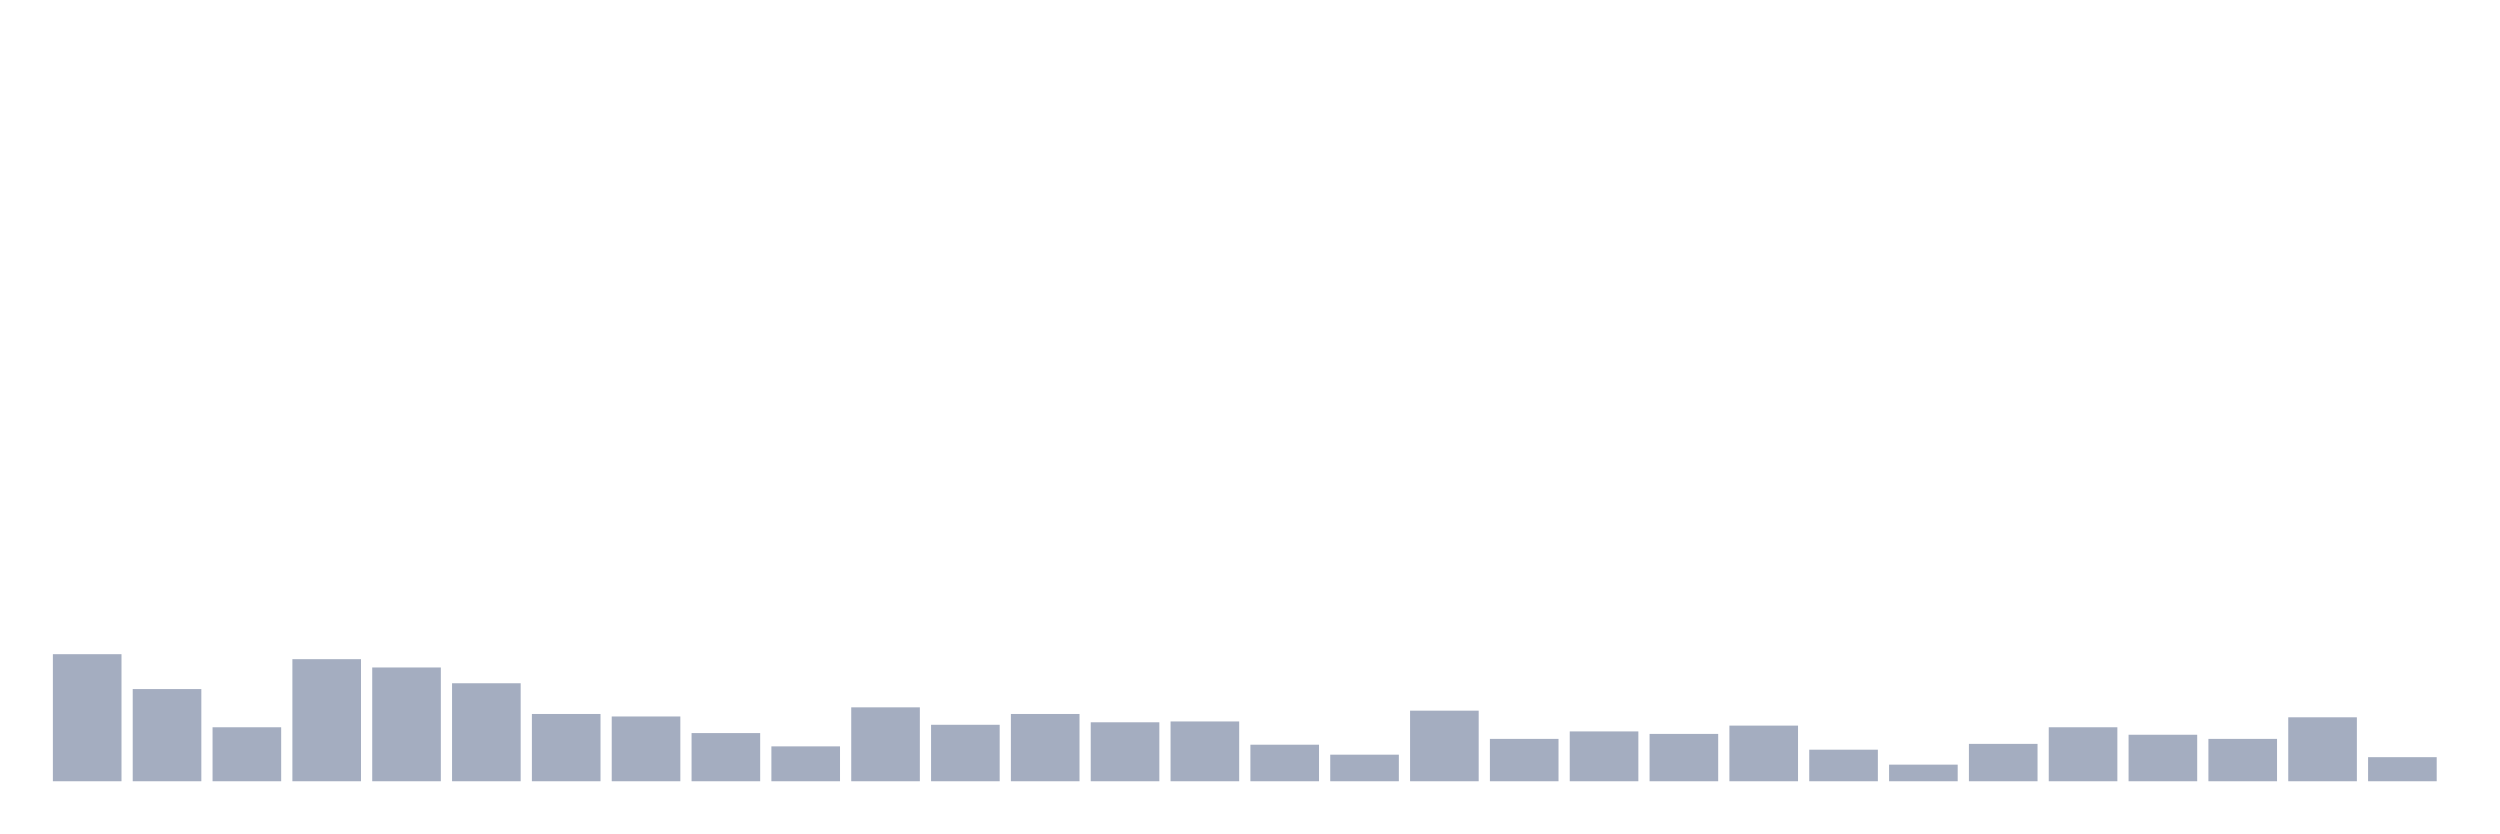
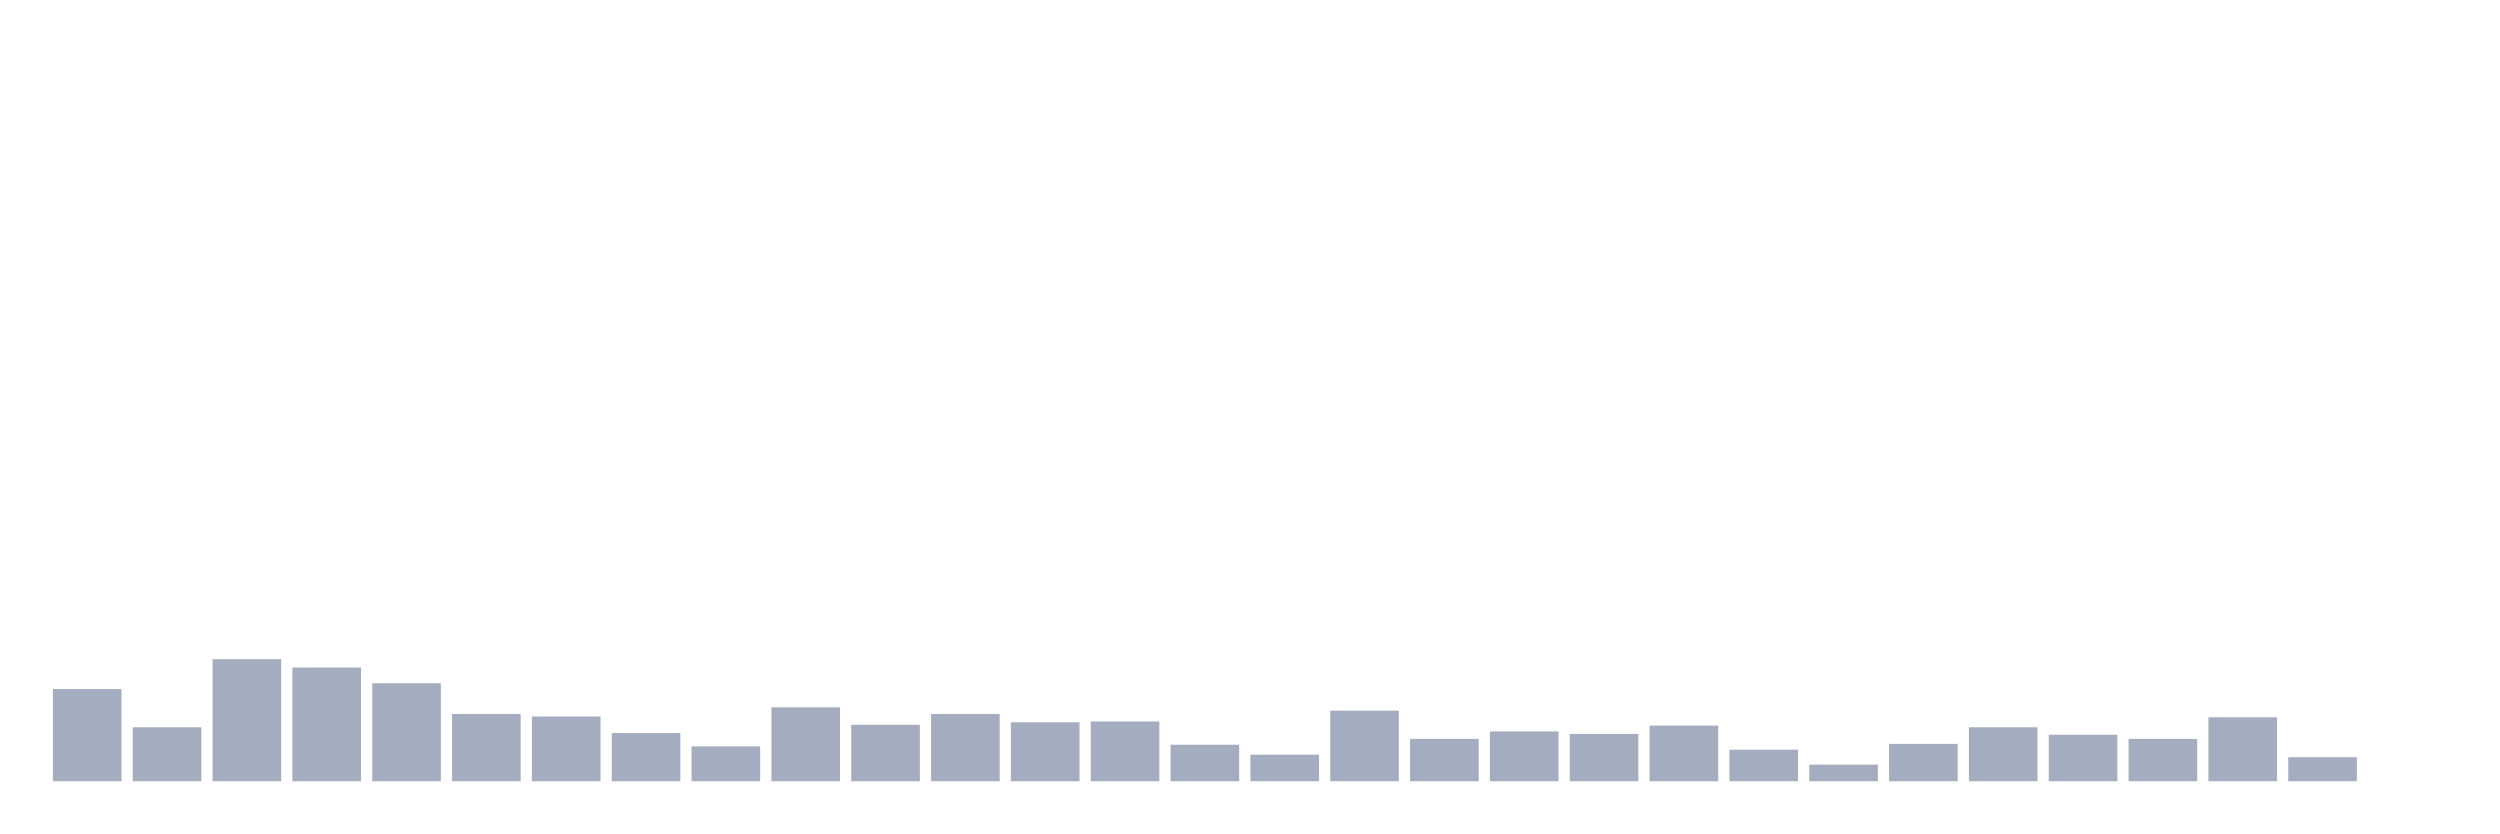
<svg xmlns="http://www.w3.org/2000/svg" viewBox="0 0 480 160">
  <g transform="translate(10,10)">
-     <rect class="bar" x="0.153" width="13.175" y="115.604" height="24.396" fill="rgb(164,173,192)" />
-     <rect class="bar" x="15.482" width="13.175" y="122.301" height="17.699" fill="rgb(164,173,192)" />
-     <rect class="bar" x="30.81" width="13.175" y="129.636" height="10.364" fill="rgb(164,173,192)" />
-     <rect class="bar" x="46.138" width="13.175" y="116.56" height="23.44" fill="rgb(164,173,192)" />
-     <rect class="bar" x="61.466" width="13.175" y="118.155" height="21.845" fill="rgb(164,173,192)" />
-     <rect class="bar" x="76.794" width="13.175" y="121.185" height="18.815" fill="rgb(164,173,192)" />
-     <rect class="bar" x="92.123" width="13.175" y="127.084" height="12.916" fill="rgb(164,173,192)" />
-     <rect class="bar" x="107.451" width="13.175" y="127.563" height="12.437" fill="rgb(164,173,192)" />
-     <rect class="bar" x="122.779" width="13.175" y="130.752" height="9.248" fill="rgb(164,173,192)" />
-     <rect class="bar" x="138.107" width="13.175" y="133.303" height="6.697" fill="rgb(164,173,192)" />
-     <rect class="bar" x="153.436" width="13.175" y="125.809" height="14.191" fill="rgb(164,173,192)" />
-     <rect class="bar" x="168.764" width="13.175" y="129.157" height="10.843" fill="rgb(164,173,192)" />
-     <rect class="bar" x="184.092" width="13.175" y="127.084" height="12.916" fill="rgb(164,173,192)" />
-     <rect class="bar" x="199.42" width="13.175" y="128.679" height="11.321" fill="rgb(164,173,192)" />
-     <rect class="bar" x="214.748" width="13.175" y="128.519" height="11.481" fill="rgb(164,173,192)" />
-     <rect class="bar" x="230.077" width="13.175" y="132.984" height="7.016" fill="rgb(164,173,192)" />
-     <rect class="bar" x="245.405" width="13.175" y="134.897" height="5.103" fill="rgb(164,173,192)" />
-     <rect class="bar" x="260.733" width="13.175" y="126.446" height="13.554" fill="rgb(164,173,192)" />
-     <rect class="bar" x="276.061" width="13.175" y="131.868" height="8.132" fill="rgb(164,173,192)" />
-     <rect class="bar" x="291.39" width="13.175" y="130.433" height="9.567" fill="rgb(164,173,192)" />
-     <rect class="bar" x="306.718" width="13.175" y="130.911" height="9.089" fill="rgb(164,173,192)" />
-     <rect class="bar" x="322.046" width="13.175" y="129.317" height="10.683" fill="rgb(164,173,192)" />
-     <rect class="bar" x="337.374" width="13.175" y="133.941" height="6.059" fill="rgb(164,173,192)" />
-     <rect class="bar" x="352.702" width="13.175" y="136.811" height="3.189" fill="rgb(164,173,192)" />
-     <rect class="bar" x="368.031" width="13.175" y="132.825" height="7.175" fill="rgb(164,173,192)" />
-     <rect class="bar" x="383.359" width="13.175" y="129.636" height="10.364" fill="rgb(164,173,192)" />
-     <rect class="bar" x="398.687" width="13.175" y="131.071" height="8.929" fill="rgb(164,173,192)" />
-     <rect class="bar" x="414.015" width="13.175" y="131.868" height="8.132" fill="rgb(164,173,192)" />
-     <rect class="bar" x="429.344" width="13.175" y="127.722" height="12.278" fill="rgb(164,173,192)" />
-     <rect class="bar" x="444.672" width="13.175" y="135.376" height="4.624" fill="rgb(164,173,192)" />
+     <rect class="bar" x="0.153" width="13.175" y="122.301" height="17.699" fill="rgb(164,173,192)" />
+     <rect class="bar" x="15.482" width="13.175" y="129.636" height="10.364" fill="rgb(164,173,192)" />
+     <rect class="bar" x="30.81" width="13.175" y="116.56" height="23.44" fill="rgb(164,173,192)" />
+     <rect class="bar" x="46.138" width="13.175" y="118.155" height="21.845" fill="rgb(164,173,192)" />
+     <rect class="bar" x="61.466" width="13.175" y="121.185" height="18.815" fill="rgb(164,173,192)" />
+     <rect class="bar" x="76.794" width="13.175" y="127.084" height="12.916" fill="rgb(164,173,192)" />
+     <rect class="bar" x="92.123" width="13.175" y="127.563" height="12.437" fill="rgb(164,173,192)" />
+     <rect class="bar" x="107.451" width="13.175" y="130.752" height="9.248" fill="rgb(164,173,192)" />
+     <rect class="bar" x="122.779" width="13.175" y="133.303" height="6.697" fill="rgb(164,173,192)" />
+     <rect class="bar" x="138.107" width="13.175" y="125.809" height="14.191" fill="rgb(164,173,192)" />
+     <rect class="bar" x="153.436" width="13.175" y="129.157" height="10.843" fill="rgb(164,173,192)" />
+     <rect class="bar" x="168.764" width="13.175" y="127.084" height="12.916" fill="rgb(164,173,192)" />
+     <rect class="bar" x="184.092" width="13.175" y="128.679" height="11.321" fill="rgb(164,173,192)" />
+     <rect class="bar" x="199.42" width="13.175" y="128.519" height="11.481" fill="rgb(164,173,192)" />
+     <rect class="bar" x="214.748" width="13.175" y="132.984" height="7.016" fill="rgb(164,173,192)" />
+     <rect class="bar" x="230.077" width="13.175" y="134.897" height="5.103" fill="rgb(164,173,192)" />
+     <rect class="bar" x="245.405" width="13.175" y="126.446" height="13.554" fill="rgb(164,173,192)" />
+     <rect class="bar" x="260.733" width="13.175" y="131.868" height="8.132" fill="rgb(164,173,192)" />
+     <rect class="bar" x="276.061" width="13.175" y="130.433" height="9.567" fill="rgb(164,173,192)" />
+     <rect class="bar" x="291.39" width="13.175" y="130.911" height="9.089" fill="rgb(164,173,192)" />
+     <rect class="bar" x="306.718" width="13.175" y="129.317" height="10.683" fill="rgb(164,173,192)" />
+     <rect class="bar" x="322.046" width="13.175" y="133.941" height="6.059" fill="rgb(164,173,192)" />
+     <rect class="bar" x="337.374" width="13.175" y="136.811" height="3.189" fill="rgb(164,173,192)" />
+     <rect class="bar" x="352.702" width="13.175" y="132.825" height="7.175" fill="rgb(164,173,192)" />
+     <rect class="bar" x="368.031" width="13.175" y="129.636" height="10.364" fill="rgb(164,173,192)" />
+     <rect class="bar" x="383.359" width="13.175" y="131.071" height="8.929" fill="rgb(164,173,192)" />
+     <rect class="bar" x="398.687" width="13.175" y="131.868" height="8.132" fill="rgb(164,173,192)" />
+     <rect class="bar" x="414.015" width="13.175" y="127.722" height="12.278" fill="rgb(164,173,192)" />
+     <rect class="bar" x="429.344" width="13.175" y="135.376" height="4.624" fill="rgb(164,173,192)" />
+     <rect class="bar" x="444.672" width="13.175" y="140" height="0" fill="rgb(164,173,192)" />
  </g>
</svg>
